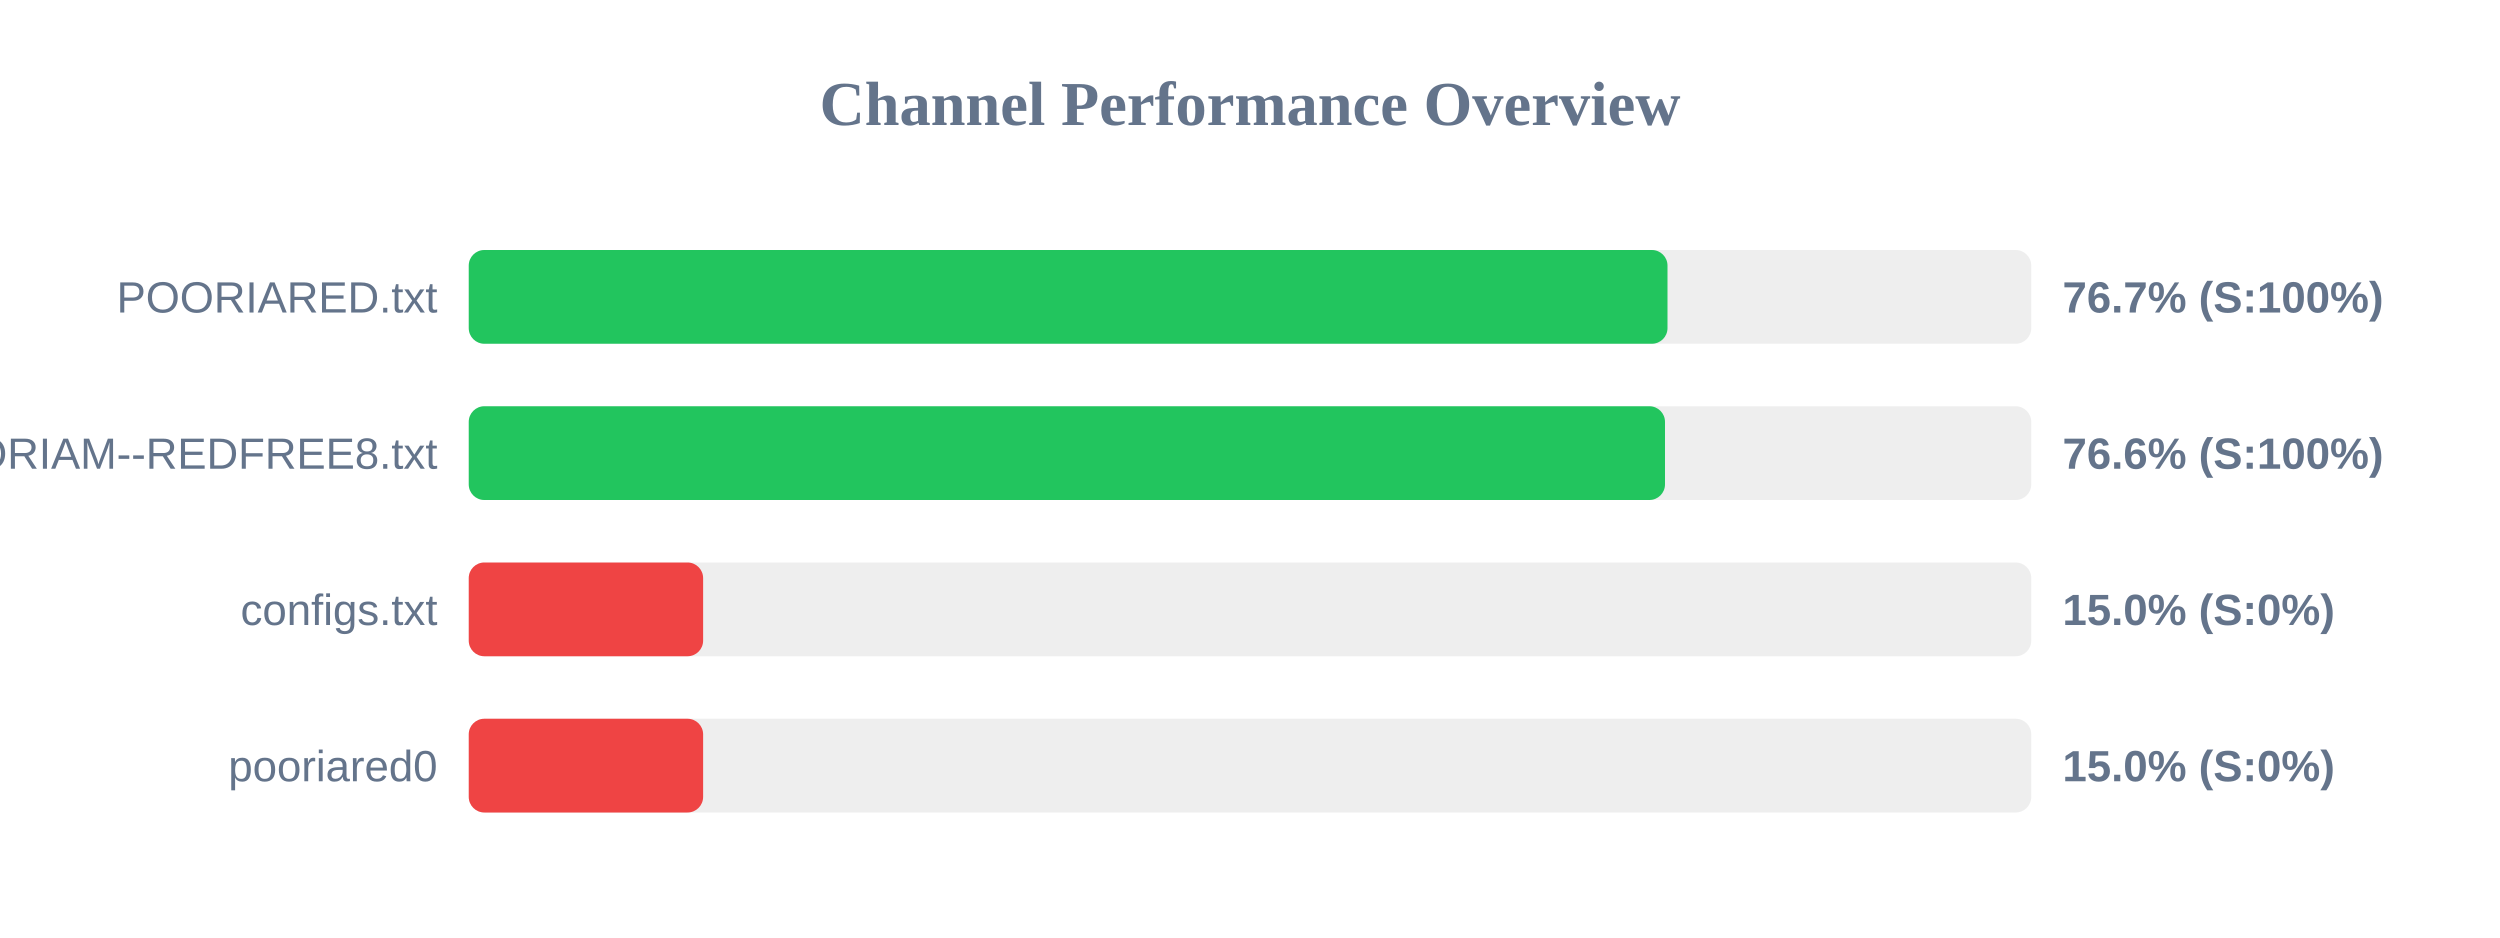
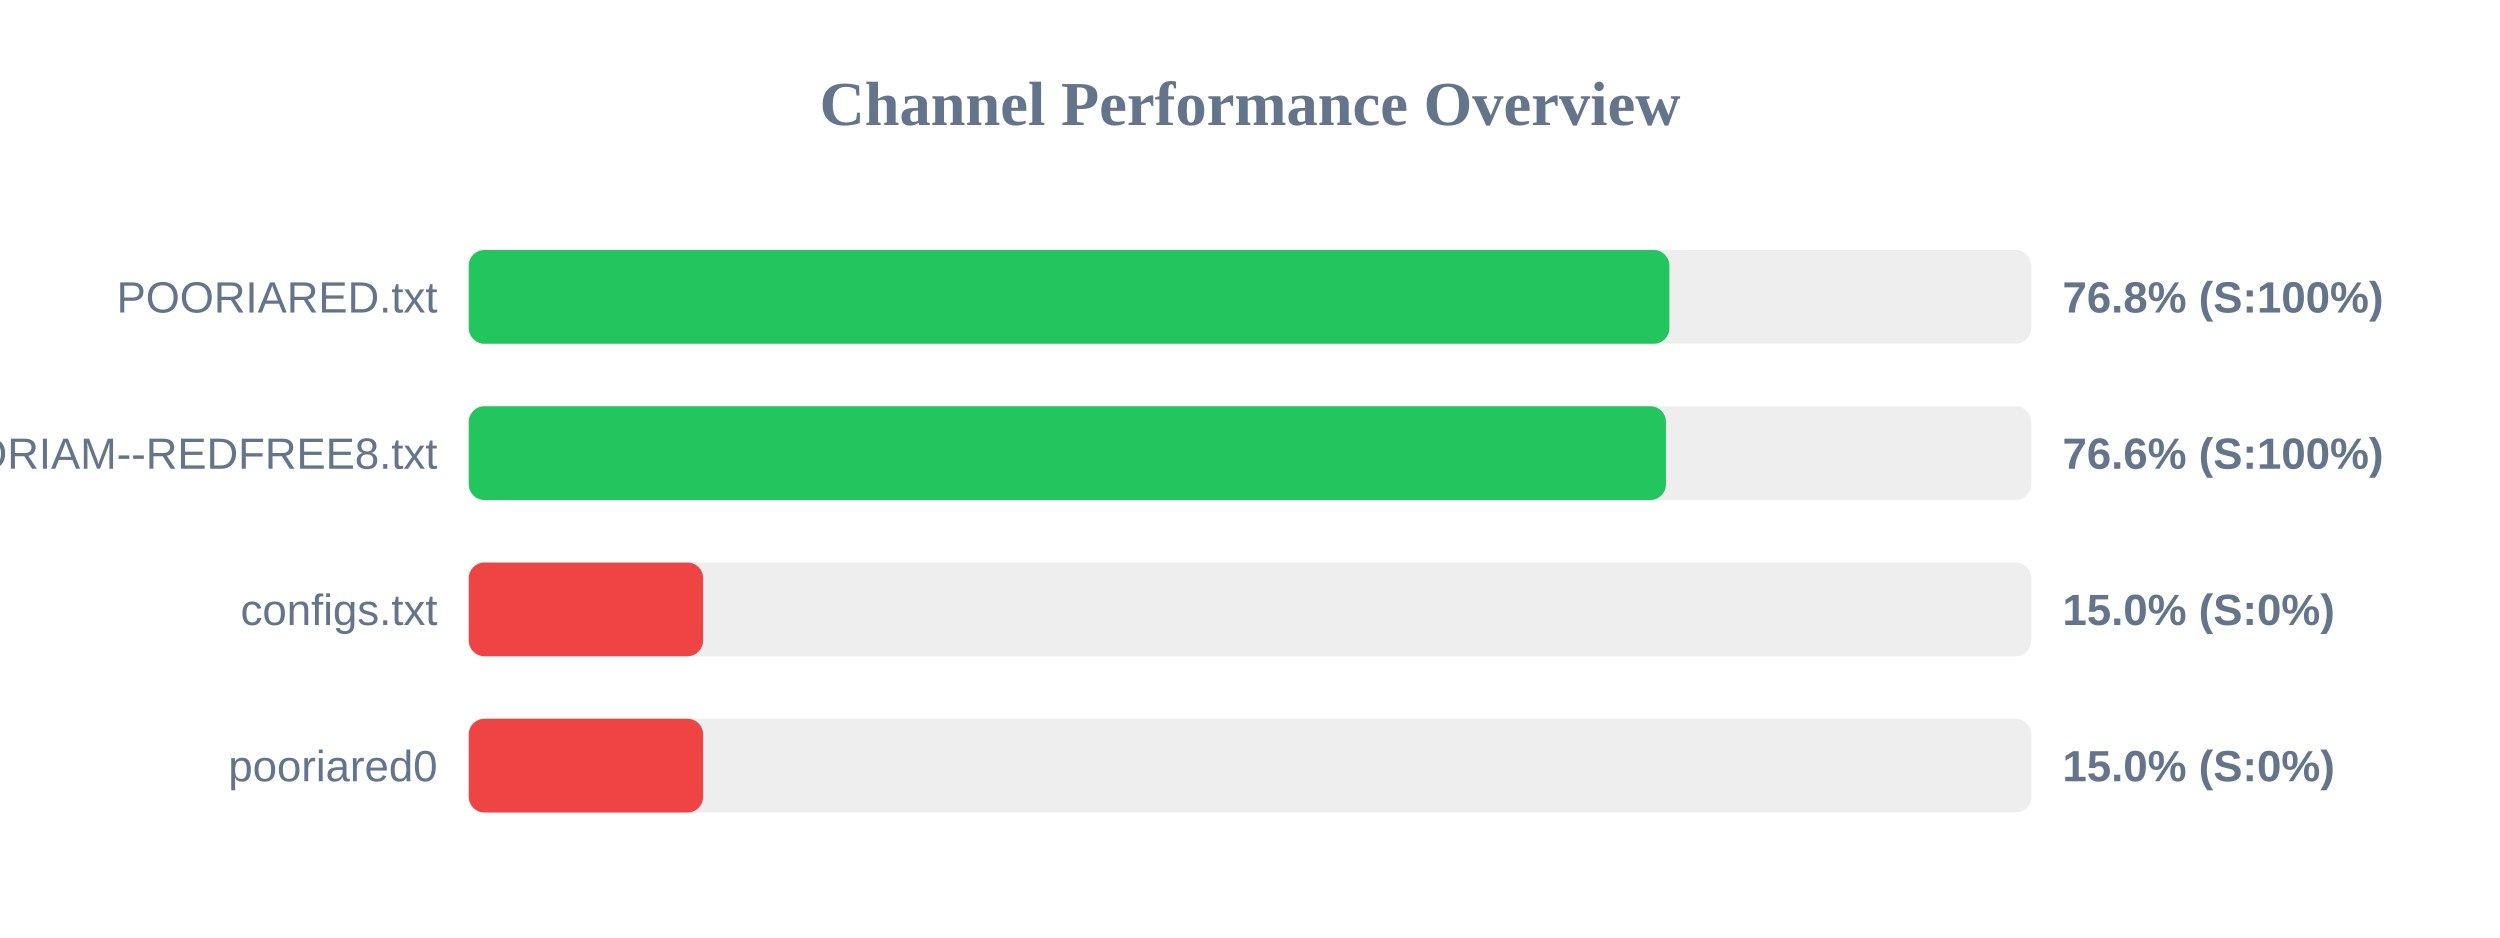
<svg xmlns="http://www.w3.org/2000/svg" width="800" height="300" version="1.1">
  <style>
        .row { font: 14px Arial; fill: #64748b; }
        .score { font: bold 14px Arial; fill: #64748b; }
    </style>
  <text x="400" y="40" text-anchor="middle" font-size="20px" font-weight="bold" fill="#64748b">Channel Performance Overview</text>
  <rect x="150" y="80" width="500" height="30" fill="#eee" rx="5" />
-   <rect x="150" y="80" width="383.6" height="30" fill="#22c55e" rx="5" />
+   <rect x="150" y="80" width="384.2" height="30" fill="#22c55e" rx="5" />
  <text x="140" y="100" text-anchor="end" class="row">POORIARED.txt</text>
-   <text x="660" y="100" text-anchor="start" class="score">76.7% (S:100%)</text>
+   <text x="660" y="100" text-anchor="start" class="score">76.8% (S:100%)</text>
  <rect x="150" y="130" width="500" height="30" fill="#eee" rx="5" />
-   <rect x="150" y="130" width="382.8" height="30" fill="#22c55e" rx="5" />
+   <rect x="150" y="130" width="383.1" height="30" fill="#22c55e" rx="5" />
  <text x="140" y="150" text-anchor="end" class="row">POORIAM--REDFREE8.txt</text>
  <text x="660" y="150" text-anchor="start" class="score">76.6% (S:100%)</text>
  <rect x="150" y="180" width="500" height="30" fill="#eee" rx="5" />
  <rect x="150" y="180" width="75.0" height="30" fill="#ef4444" rx="5" />
  <text x="140" y="200" text-anchor="end" class="row">configs.txt</text>
  <text x="660" y="200" text-anchor="start" class="score">15.0% (S:0%)</text>
  <rect x="150" y="230" width="500" height="30" fill="#eee" rx="5" />
  <rect x="150" y="230" width="75.0" height="30" fill="#ef4444" rx="5" />
  <text x="140" y="250" text-anchor="end" class="row">pooriared0</text>
  <text x="660" y="250" text-anchor="start" class="score">15.0% (S:0%)</text>
</svg>
